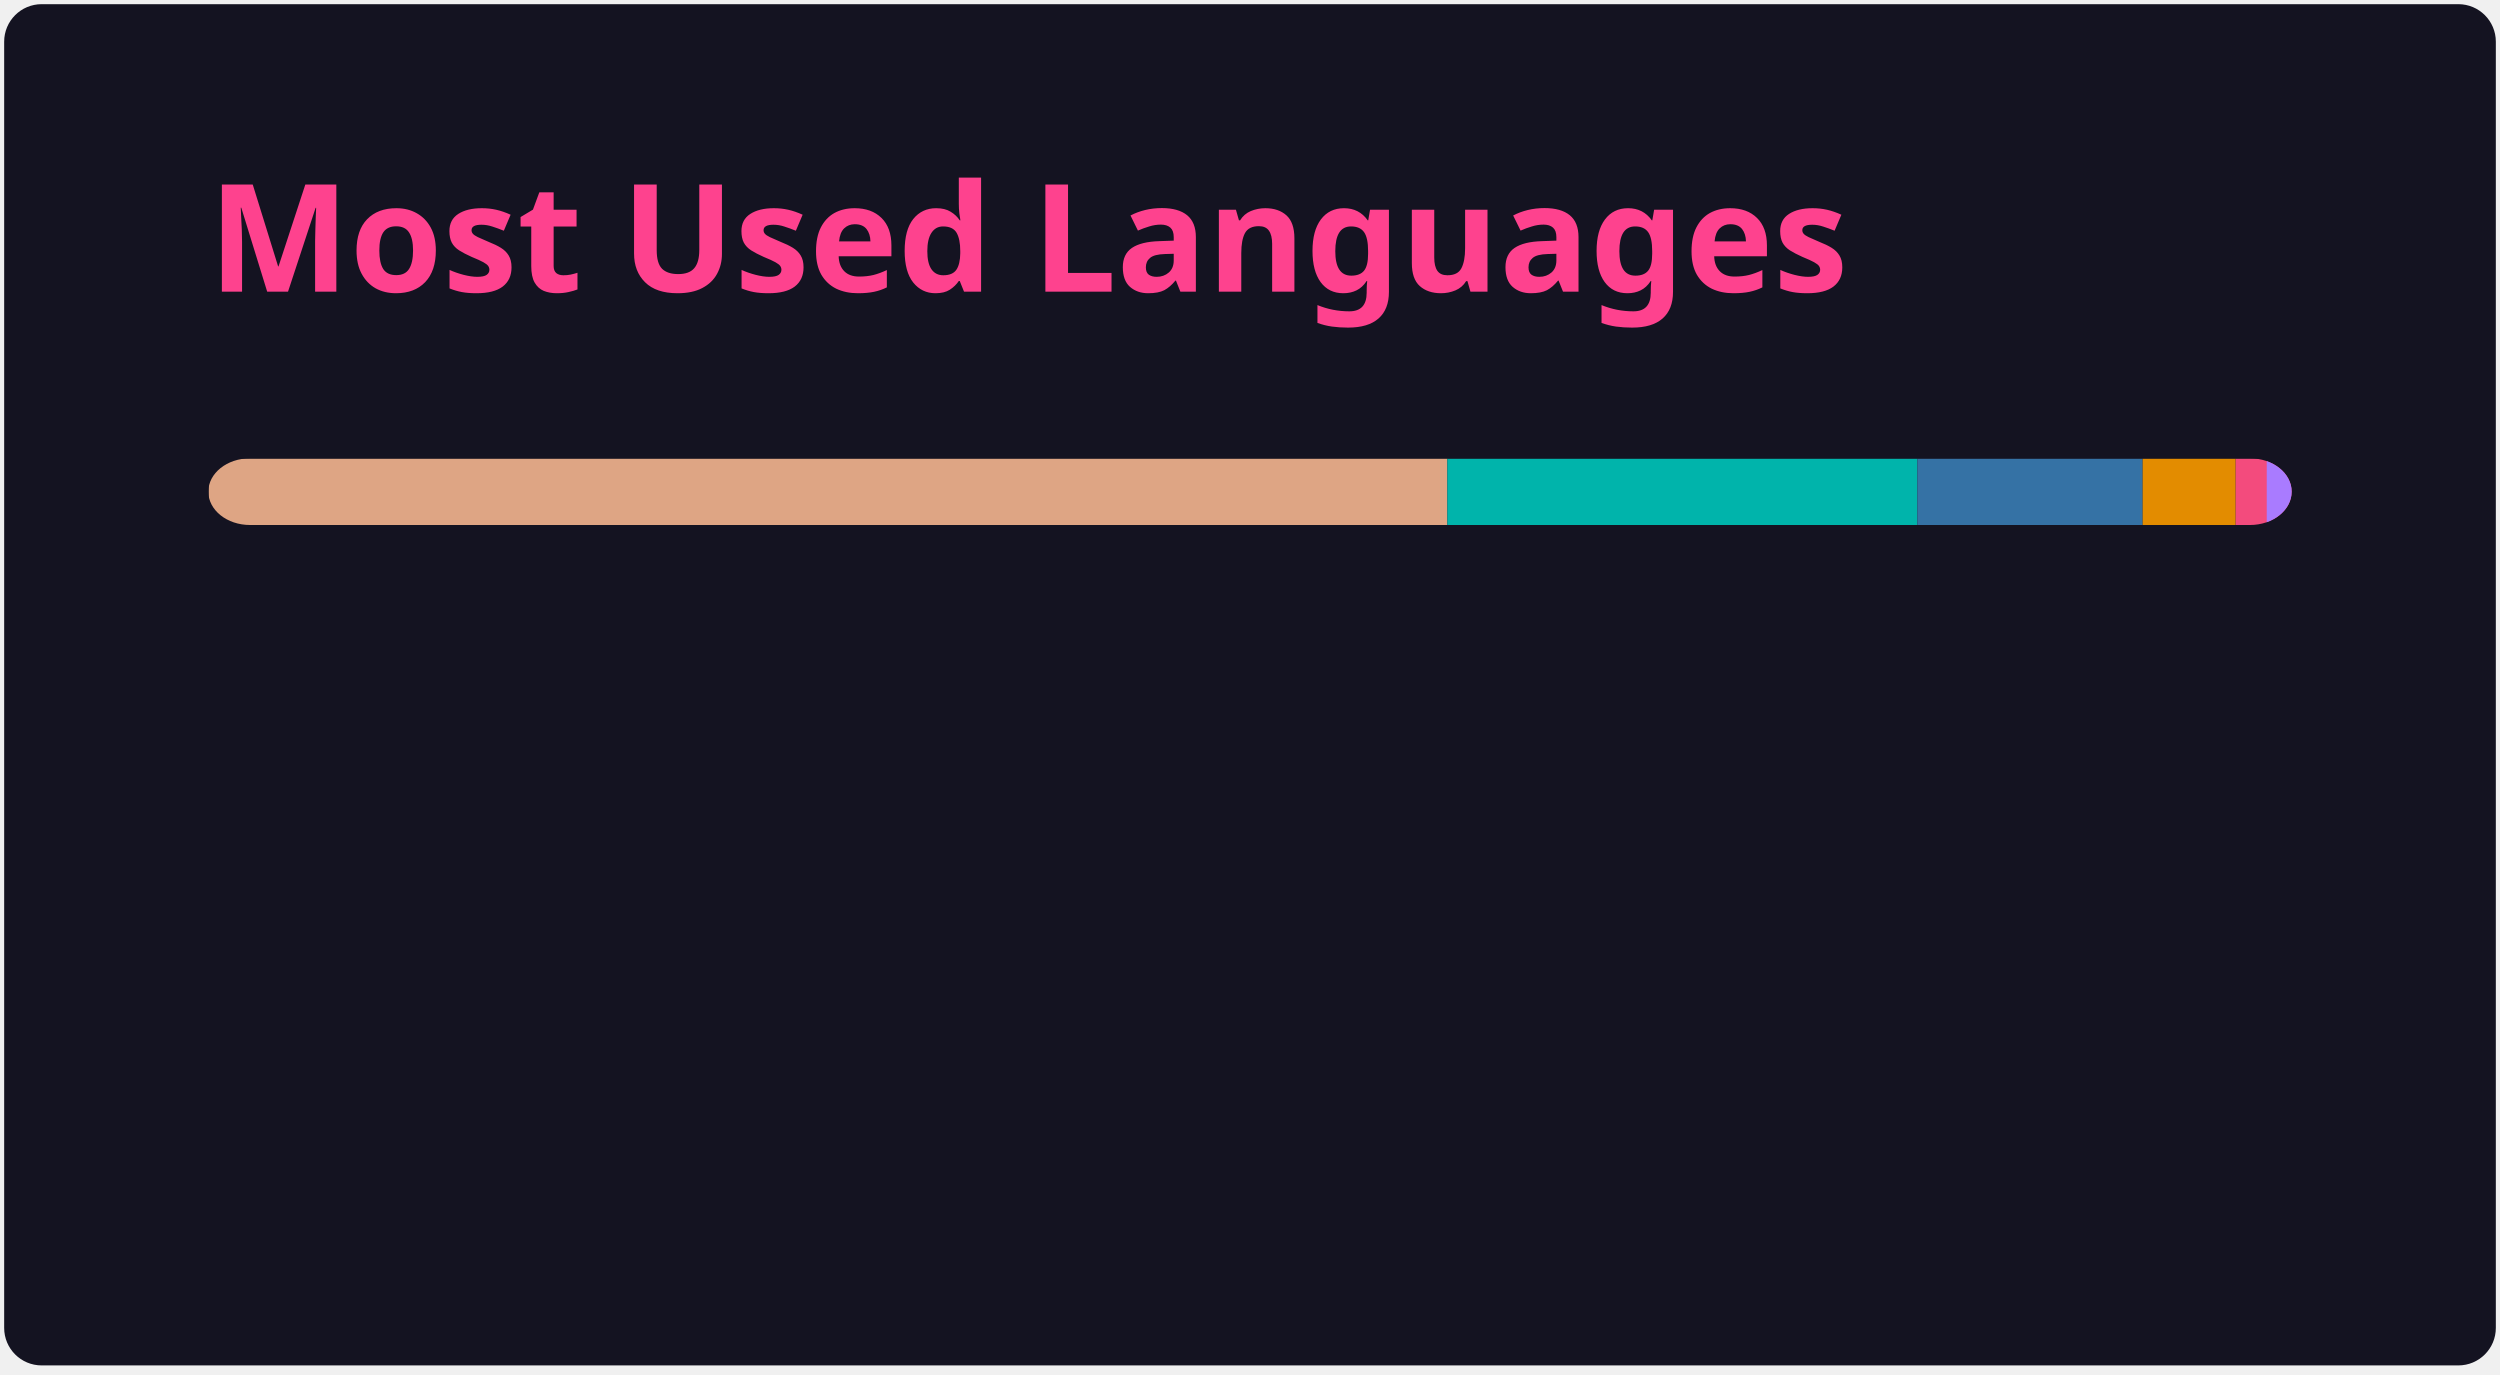
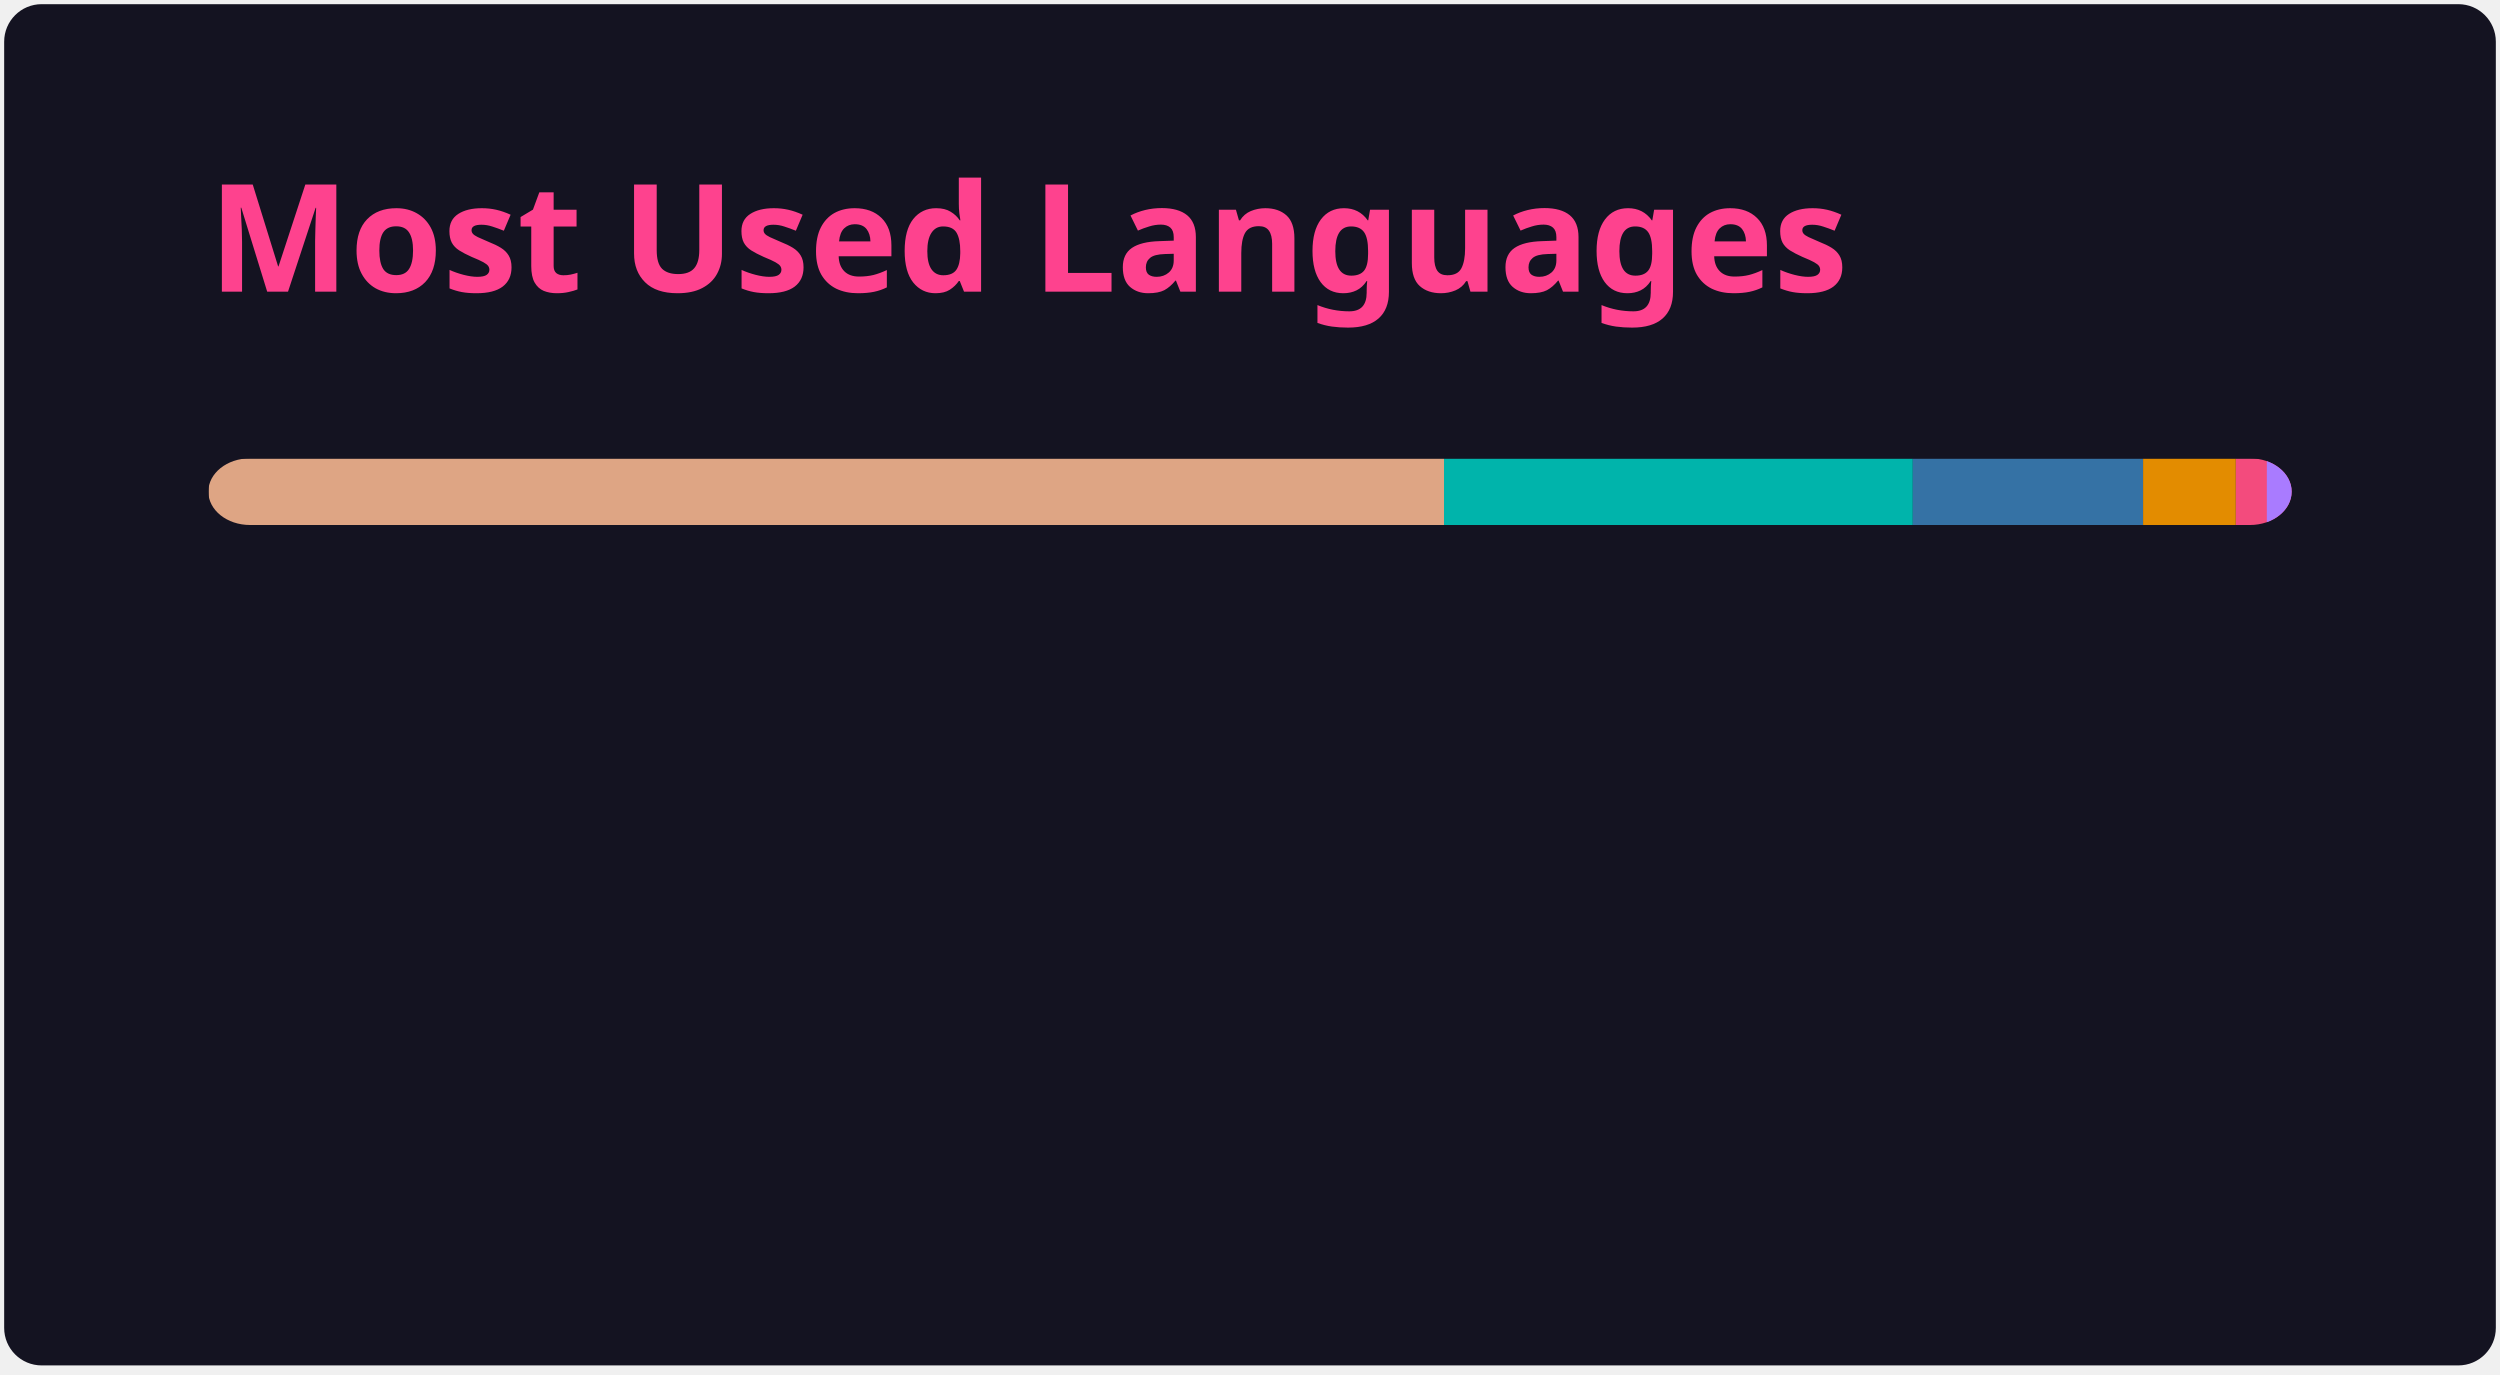
<svg xmlns="http://www.w3.org/2000/svg" width="300" height="165" viewBox="0 0 300 165" fill="none" role="img" aria-labelledby="descId">
  <style>
          .header {
            font: 600 18px 'Segoe UI', Ubuntu, Sans-Serif;
            fill: #fe428e;
            animation: fadeInAnimation 0.8s ease-in-out forwards;
          }
          @supports(-moz-appearance: auto) {
            /* Selector detects Firefox */
            .header { font-size: 15.5px; }
          }
          
    @keyframes slideInAnimation {
      from {
        width: 0;
      }
      to {
        width: calc(100%-100px);
      }
    }
    @keyframes growWidthAnimation {
      from {
        width: 0;
      }
      to {
        width: 100%;
      }
    }
    .stat {
      font: 600 14px 'Segoe UI', Ubuntu, "Helvetica Neue", Sans-Serif; fill: #a9fef7;
    }
    @supports(-moz-appearance: auto) {
      /* Selector detects Firefox */
      .stat { font-size:12px; }
    }
    .bold { font-weight: 700 }
    .lang-name {
      font: 400 11px "Segoe UI", Ubuntu, Sans-Serif;
      fill: #a9fef7;
    }
    .stagger {
      opacity: 0;
      animation: fadeInAnimation 0.3s ease-in-out forwards;
    }
    #rect-mask rect{
      animation: slideInAnimation 1s ease-in-out forwards;
    }
    .lang-progress{
      animation: growWidthAnimation 0.6s ease-in-out forwards;
    }
    

          
      /* Animations */
      @keyframes scaleInAnimation {
        from {
          transform: translate(-5px, 5px) scale(0);
        }
        to {
          transform: translate(-5px, 5px) scale(1);
        }
      }
      @keyframes fadeInAnimation {
        from {
          opacity: 0;
        }
        to {
          opacity: 1;
        }
      }
    
          
        </style>
  <rect data-testid="card-bg" x="0.5" y="0.5" rx="4.5" height="99%" stroke="#e4e2e2" width="299" fill="#141321" stroke-opacity="0" />
  <g data-testid="card-title" transform="translate(25, 35)">
    <g transform="translate(0, 0)">
      <text x="0" y="0" class="header" data-testid="header">Most Used Languages</text>
    </g>
  </g>
  <g data-testid="main-card-body" transform="translate(0, 55)">
    <svg data-testid="lang-items" x="25">
      <mask id="rect-mask">
        <rect x="0" y="0" width="250" height="8" fill="white" rx="5" />
      </mask>
-       <rect mask="url(#rect-mask)" data-testid="lang-progress" x="0" y="0" width="148.68" height="8" fill="#dea584" />
-       <rect mask="url(#rect-mask)" data-testid="lang-progress" x="148.68" y="0" width="56.41" height="8" fill="#00B4AB" />
-       <rect mask="url(#rect-mask)" data-testid="lang-progress" x="205.09" y="0" width="27.03" height="8" fill="#3572A5" />
-       <rect mask="url(#rect-mask)" data-testid="lang-progress" x="232.12" y="0" width="11.16" height="8" fill="#e38c00" />
-       <rect mask="url(#rect-mask)" data-testid="lang-progress" x="243.28" y="0" width="13.73" height="8" fill="#f34b7d" />
-       <rect mask="url(#rect-mask)" data-testid="lang-progress" x="247.01" y="0" width="12.99" height="8" fill="#A97BFF" />
+       <rect mask="url(#rect-mask)" data-testid="lang-progress" x="0" y="0" width="148.28" height="8" fill="#dea584" />
+       <rect mask="url(#rect-mask)" data-testid="lang-progress" x="148.28" y="0" width="56.26" height="8" fill="#00B4AB" />
+       <rect mask="url(#rect-mask)" data-testid="lang-progress" x="204.54" y="0" width="27.63" height="8" fill="#3572A5" />
+       <rect mask="url(#rect-mask)" data-testid="lang-progress" x="232.17" y="0" width="11.13" height="8" fill="#e38c00" />
+       <rect mask="url(#rect-mask)" data-testid="lang-progress" x="243.3" y="0" width="13.72" height="8" fill="#f34b7d" />
+       <rect mask="url(#rect-mask)" data-testid="lang-progress" x="247.02" y="0" width="12.98" height="8" fill="#A97BFF" />
      <g transform="translate(0, 25)">
        <g transform="translate(0, 0)">
          <g transform="translate(0, 0)">
            <g class="stagger" style="animation-delay: 450ms">
              <circle cx="5" cy="6" r="5" fill="#dea584" />
              <text data-testid="lang-name" x="15" y="10" class="lang-name">
-         Rust 59.47%
+         Rust 59.31%
      </text>
            </g>
          </g>
          <g transform="translate(0, 25)">
            <g class="stagger" style="animation-delay: 600ms">
              <circle cx="5" cy="6" r="5" fill="#00B4AB" />
              <text data-testid="lang-name" x="15" y="10" class="lang-name">
-         Dart 22.56%
+         Dart 22.50%
      </text>
            </g>
          </g>
          <g transform="translate(0, 50)">
            <g class="stagger" style="animation-delay: 750ms">
              <circle cx="5" cy="6" r="5" fill="#3572A5" />
              <text data-testid="lang-name" x="15" y="10" class="lang-name">
-         Python 10.81%
+         Python 11.05%
      </text>
            </g>
          </g>
        </g>
        <g transform="translate(150, 0)">
          <g transform="translate(0, 0)">
            <g class="stagger" style="animation-delay: 450ms">
              <circle cx="5" cy="6" r="5" fill="#e38c00" />
              <text data-testid="lang-name" x="15" y="10" class="lang-name">
-         TSQL 4.46%
+         TSQL 4.45%
      </text>
            </g>
          </g>
          <g transform="translate(0, 25)">
            <g class="stagger" style="animation-delay: 600ms">
              <circle cx="5" cy="6" r="5" fill="#f34b7d" />
              <text data-testid="lang-name" x="15" y="10" class="lang-name">
        C++ 1.49%
      </text>
            </g>
          </g>
          <g transform="translate(0, 50)">
            <g class="stagger" style="animation-delay: 750ms">
              <circle cx="5" cy="6" r="5" fill="#A97BFF" />
              <text data-testid="lang-name" x="15" y="10" class="lang-name">
-         Kotlin 1.20%
+         Kotlin 1.19%
      </text>
            </g>
          </g>
        </g>
      </g>
    </svg>
  </g>
</svg>
